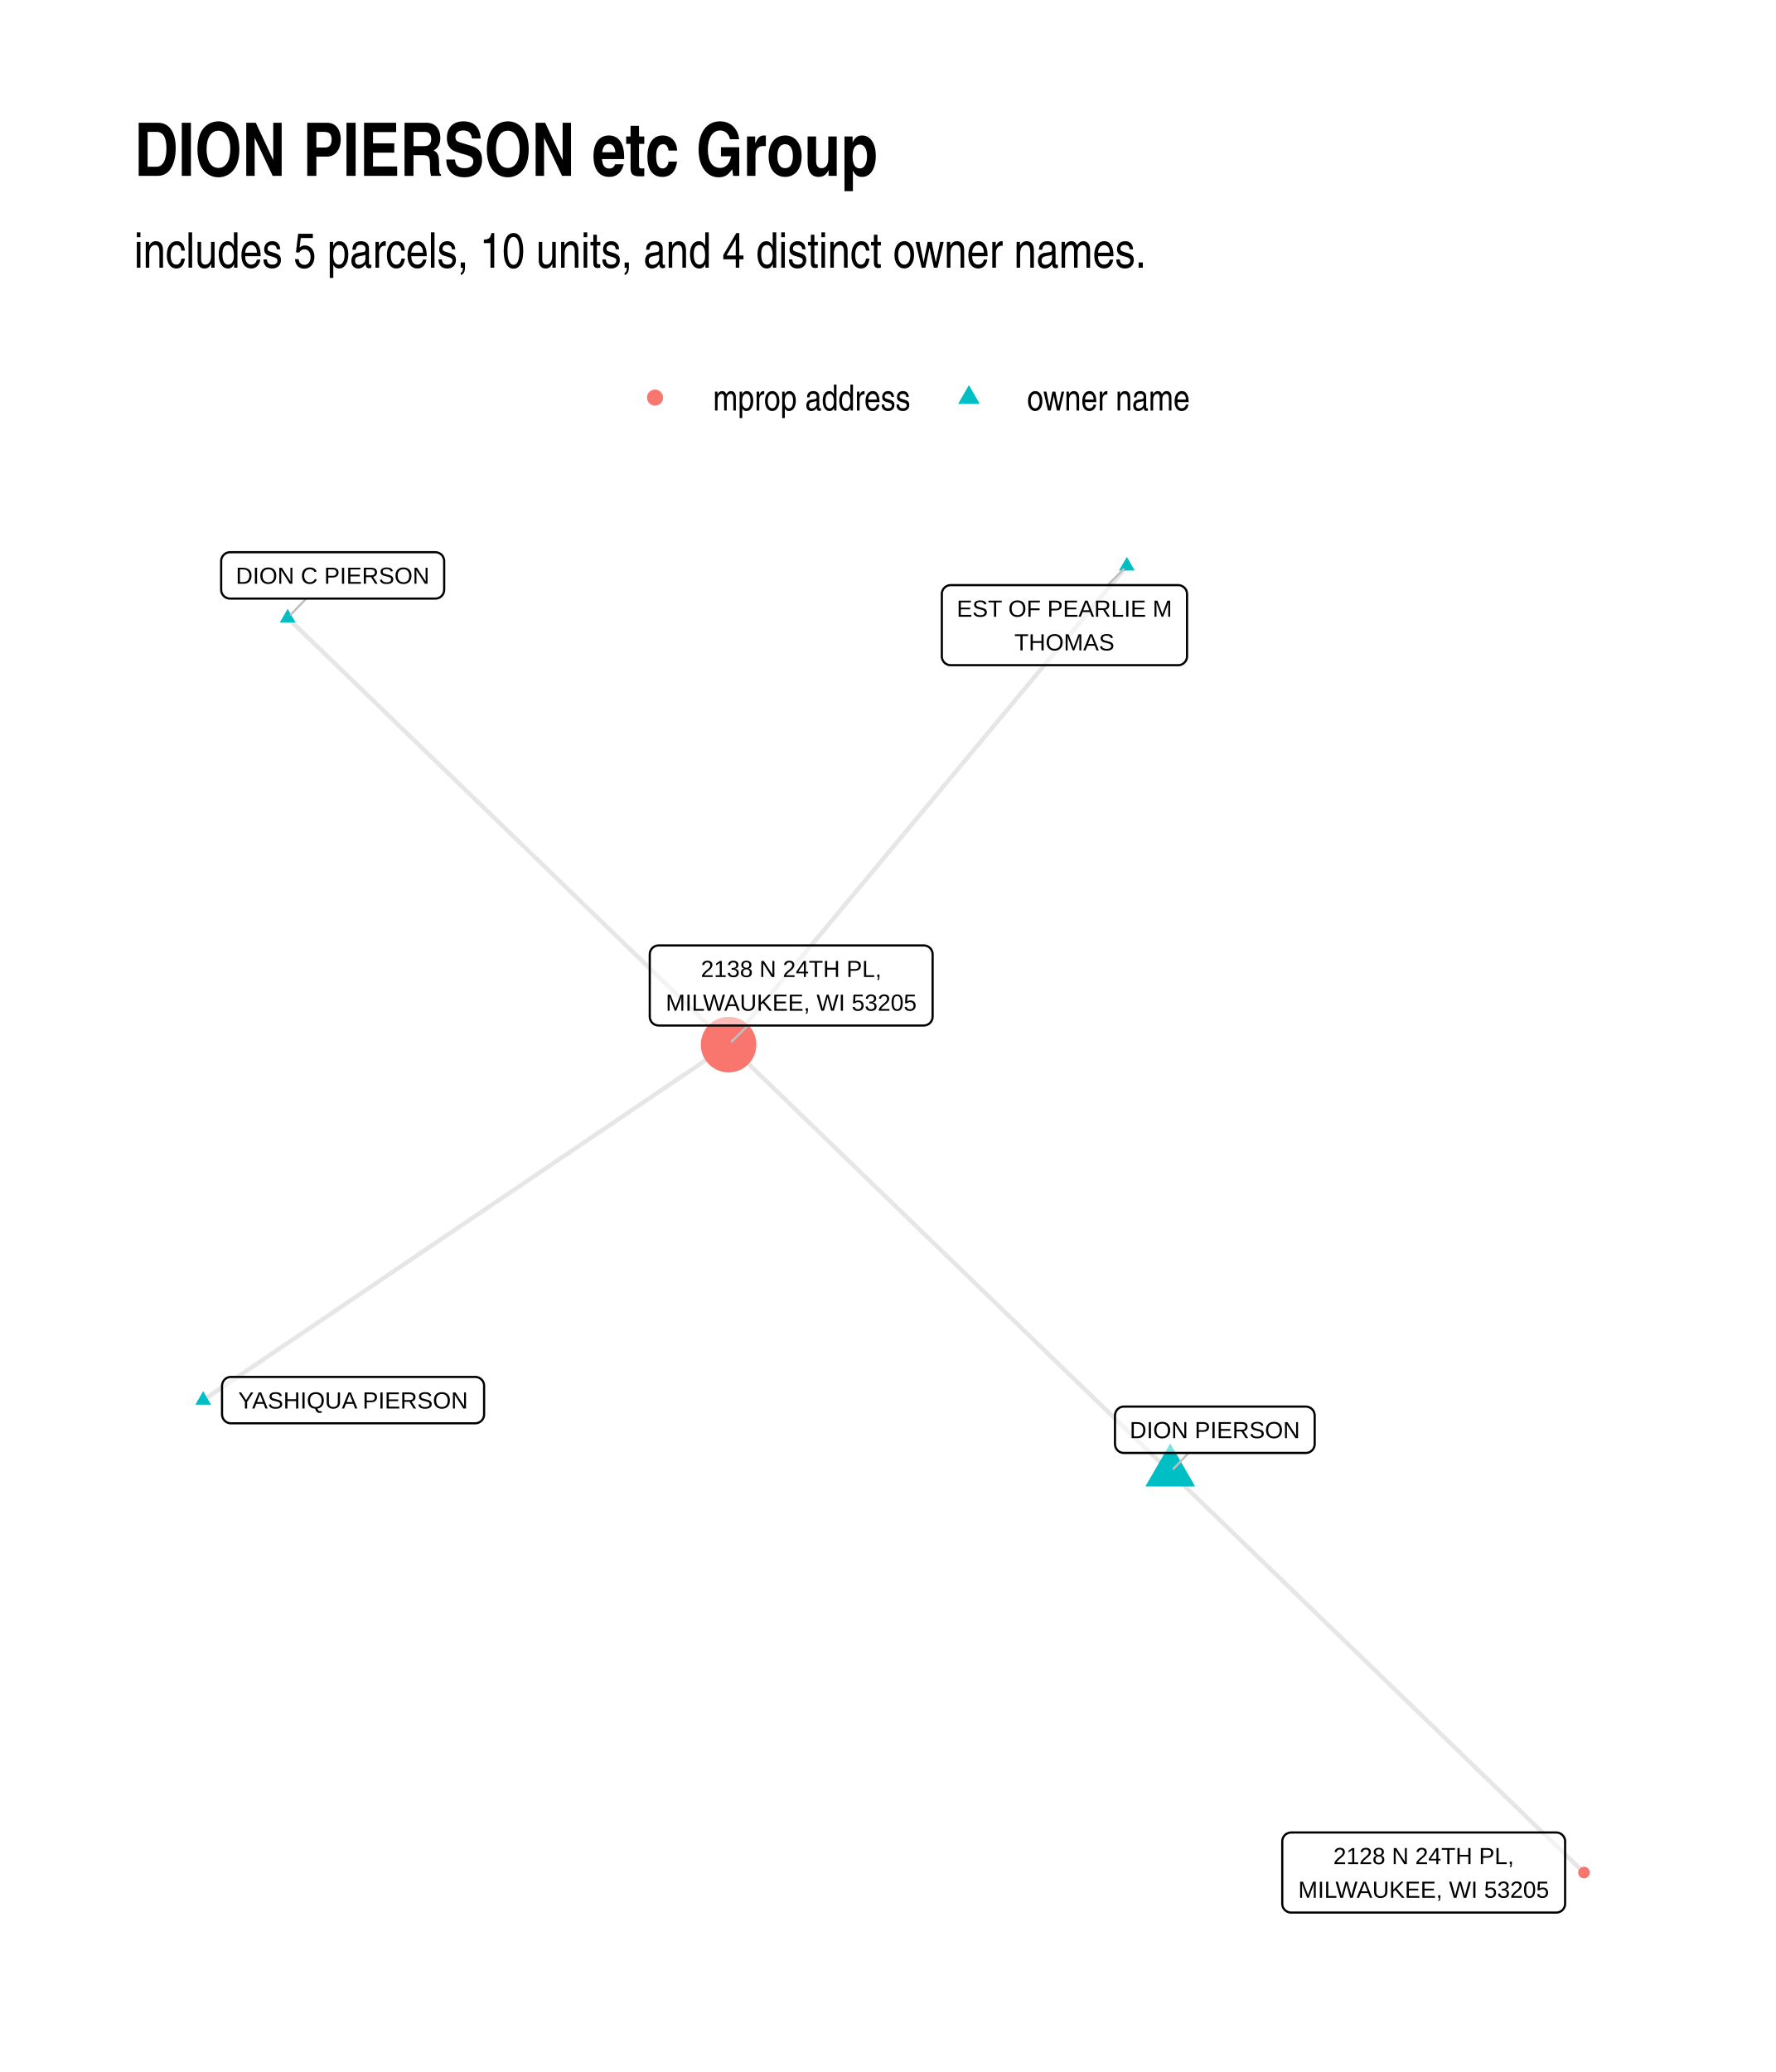
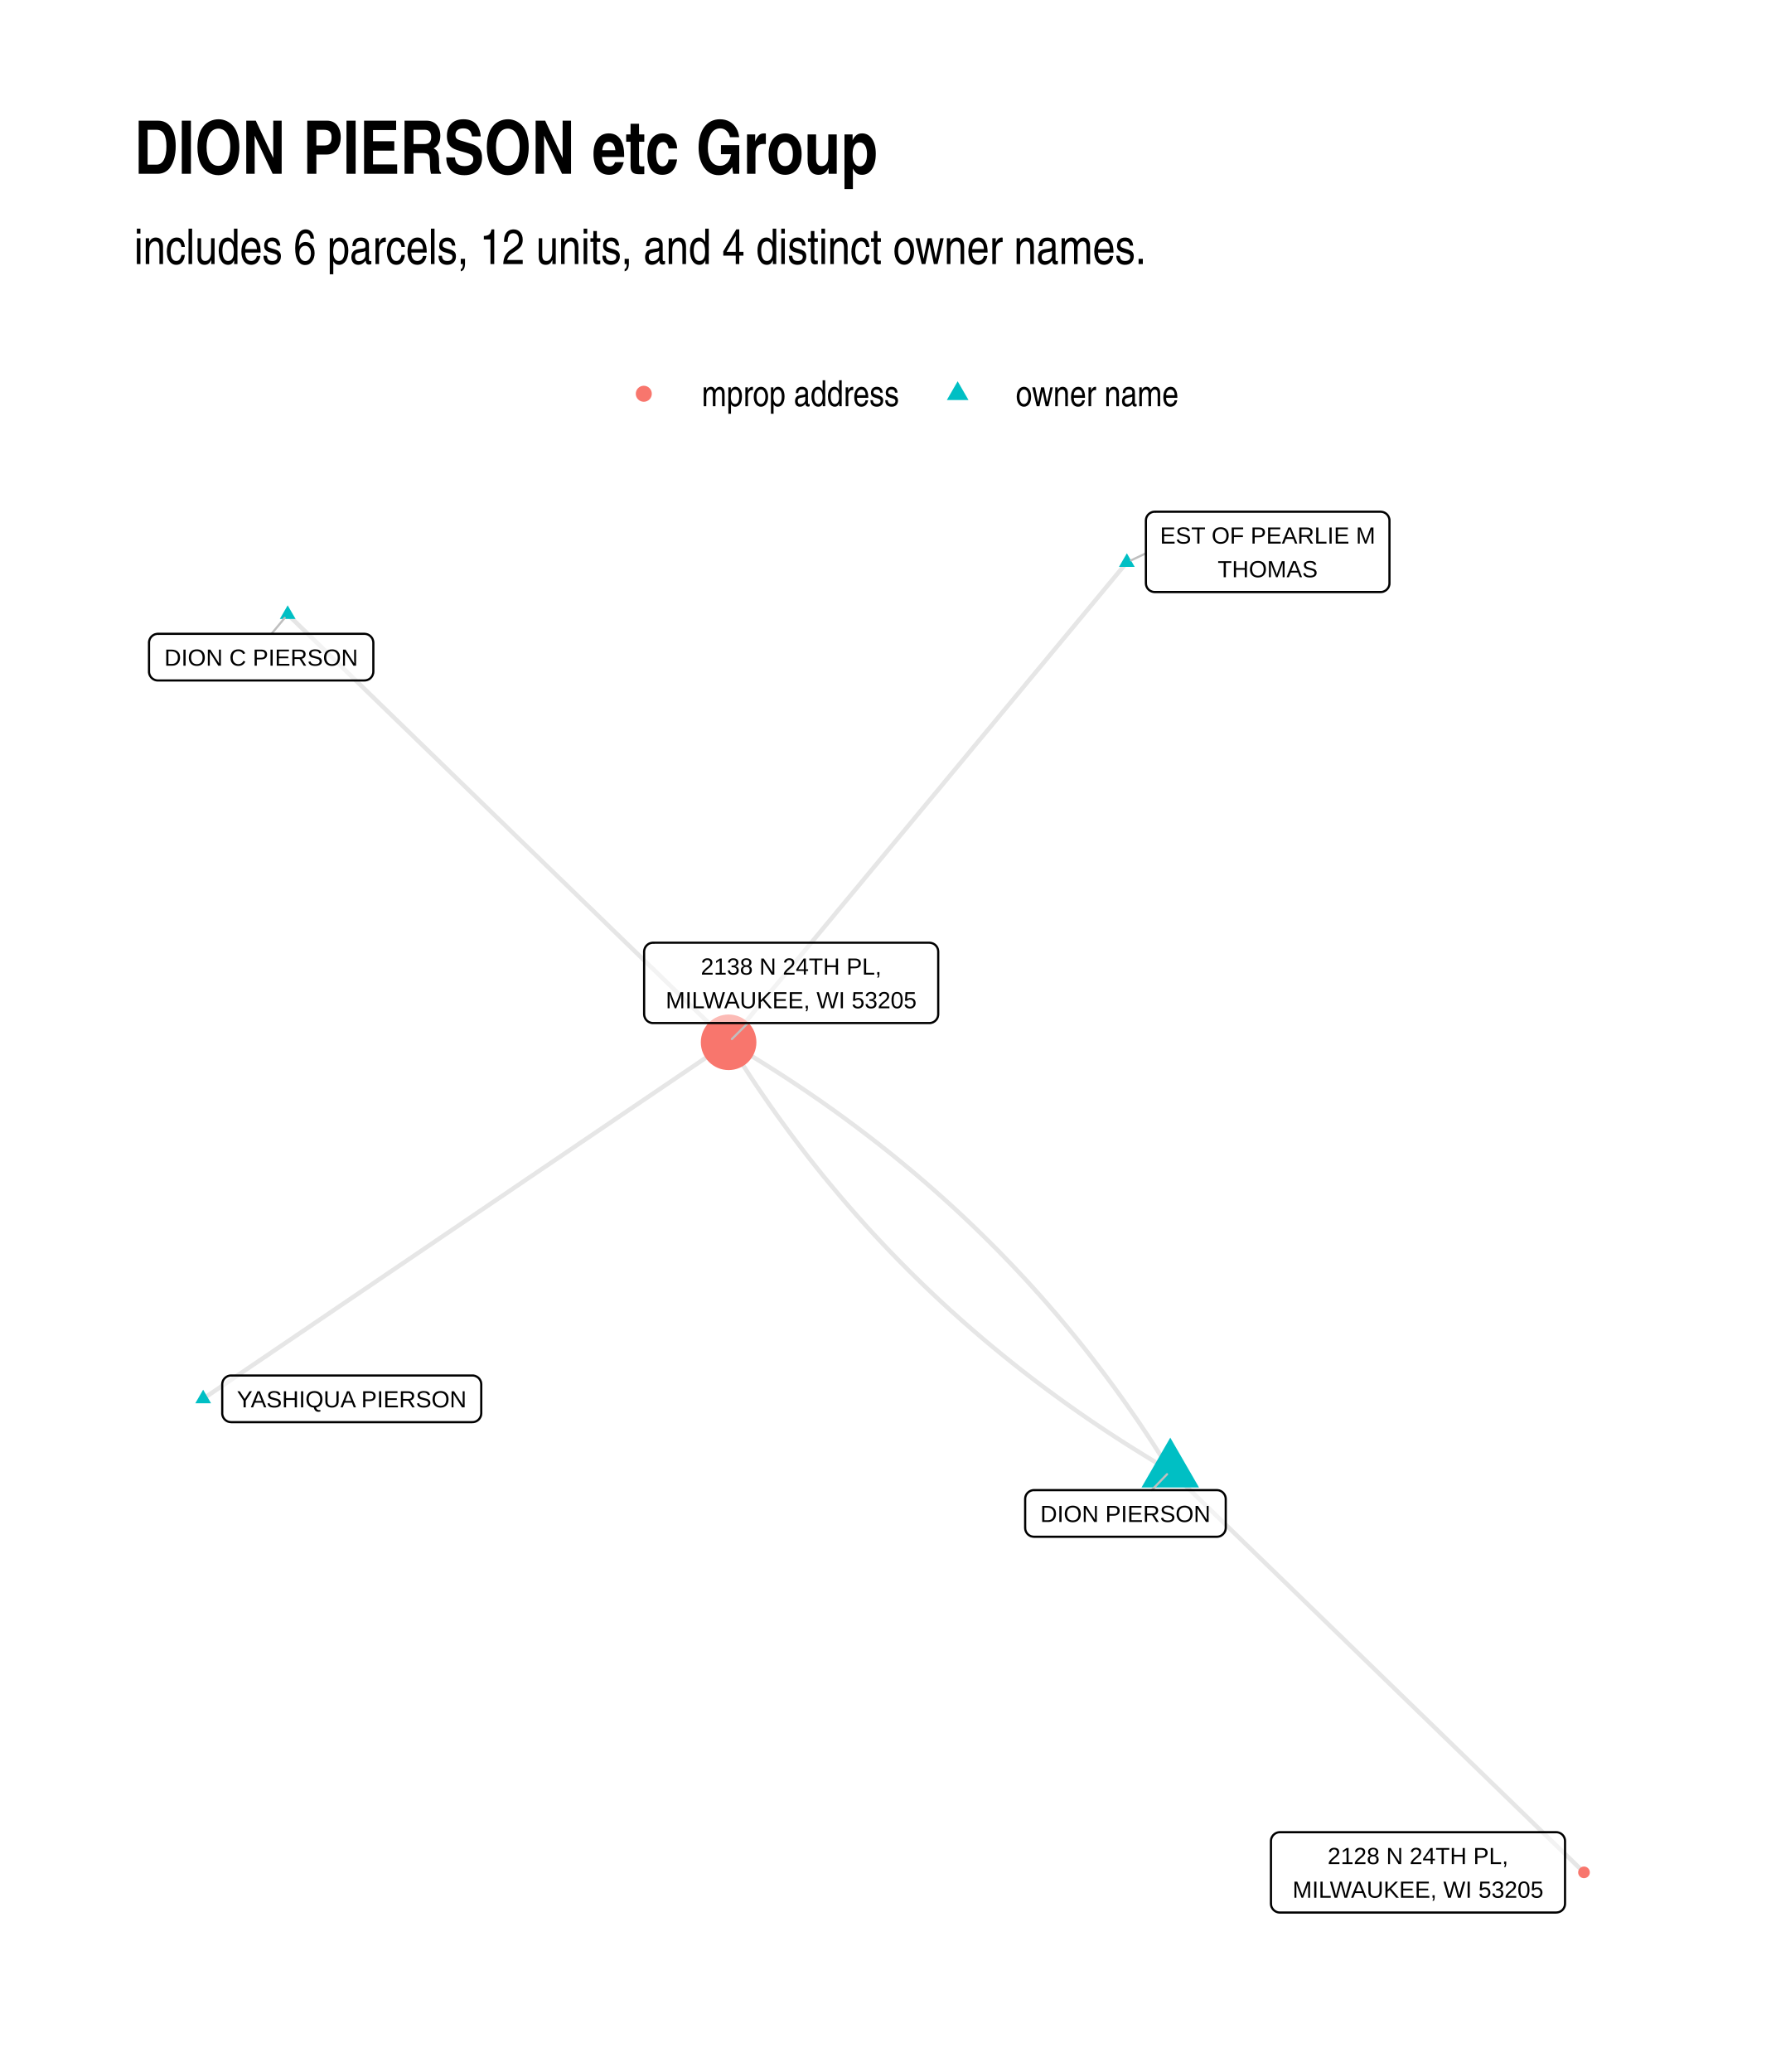
<svg xmlns="http://www.w3.org/2000/svg" width="576" height="672" class="svglite" viewBox="0 0 432 504">
  <defs>
-     <style>.svglite line,.svglite polyline,.svglite polygon,.svglite path,.svglite circle{fill:none;stroke:#000000;stroke-linecap:round;stroke-linejoin:round;stroke-miterlimit:10.00}</style>
+     <style>.svglite line,.svglite polyline,.svglite polygon,.svglite path,.svglite circle{fill:none;stroke:#000000;stroke-linecap:round;stroke-linejoin:round;stroke-miterlimit:10.00}.svglite text{white-space:pre}</style>
  </defs>
  <rect width="100%" height="100%" style="stroke-linecap:round;stroke-linejoin:round;stroke-miterlimit:10.00;stroke:none;fill:#FFFFFF" />
  <defs>
    <clipPath id="cpMC4wMHw0MzIuMDB8MC4wMHw1MDQuMDA=">
      <path d="M0 0h432v504H0z" />
    </clipPath>
  </defs>
  <g clip-path="url(#cpMC4wMHw0MzIuMDB8MC4wMHw1MDQuMDA=)">
    <path d="M0 0h432v504H0z" style="stroke-width:1.07;stroke:none;fill:#FFFFFF" />
  </g>
  <defs>
-     <clipPath id="cpMzIuNjN8NDAyLjExfDEyMS43OHw0NzEuMzc=">
-       <path d="M32.63 121.78h369.48v349.59H32.63z" />
+     <clipPath id="cpMzIuNjN8NDAyLjExfDEyMC44Nnw0NzEuMzc=">
+       <path d="M32.63 120.86h369.48v350.51H32.63z" />
    </clipPath>
  </defs>
-   <g clip-path="url(#cpMzIuNjN8NDAyLjExfDEyMS43OHw0NzEuMzc=)">
-     <path d="m284.68 358.08-1.09-1.05-1.09-1.05-1.08-1.05-1.09-1.05-1.08-1.05-1.09-1.05-1.08-1.05-1.09-1.05-1.08-1.05-1.09-1.05-1.08-1.05-1.09-1.05-1.08-1.05-1.09-1.06-1.08-1.05-1.09-1.05-1.08-1.05-1.09-1.05-1.08-1.05-1.09-1.05-1.08-1.05-1.09-1.05-1.08-1.05-1.09-1.05-1.08-1.05-1.09-1.05-1.08-1.05-1.09-1.05-1.08-1.05-1.09-1.05-1.08-1.05-1.09-1.05-1.09-1.05-1.08-1.05-1.09-1.05-1.08-1.05-1.09-1.05-1.08-1.05-1.09-1.05-1.08-1.05-1.09-1.05-1.08-1.05-1.09-1.05-1.08-1.05-1.09-1.05-1.08-1.05-1.09-1.05-1.08-1.05-1.09-1.05-1.08-1.05-1.09-1.05-1.08-1.05-1.09-1.05-1.08-1.05-1.09-1.05-1.08-1.05-1.09-1.06-1.08-1.05-1.09-1.05-1.08-1.05-1.09-1.05-1.08-1.05-1.09-1.05-1.08-1.05-1.09-1.05-1.09-1.05-1.08-1.05-1.09-1.05-1.08-1.05-1.09-1.05-1.08-1.05-1.09-1.05-1.08-1.05-1.09-1.05-1.08-1.05-1.09-1.05-1.08-1.05-1.09-1.05-1.08-1.05-1.09-1.05-1.08-1.05-1.09-1.05-1.08-1.05-1.09-1.05-1.08-1.05-1.09-1.05-1.08-1.05-1.09-1.05-1.08-1.05-1.09-1.05-1.08-1.05-1.09-1.05-1.08-1.05-1.09-1.05-1.08-1.05-1.09-1.05-1.09-1.05-1.08-1.05-1.09-1.06" style="stroke-width:1.07;stroke:#000000;stroke-opacity:0.10;stroke-linecap:butt" />
-     <path d="m274.12 137.67-.98 1.18-.98 1.18-.98 1.17-.98 1.18-.98 1.18-.98 1.17-.97 1.18-.98 1.17-.98 1.18-.98 1.18-.98 1.17-.98 1.18-.97 1.17-.98 1.18-.98 1.18-.98 1.17-.98 1.18-.98 1.17-.98 1.18-.97 1.18-.98 1.17-.98 1.18-.98 1.17-.98 1.18-.98 1.18-.97 1.17-.98 1.18-.98 1.17-.98 1.18-.98 1.18-.98 1.17-.98 1.18-.97 1.17-.98 1.18-.98 1.18-.98 1.17-.98 1.18-.98 1.18-.98 1.17-.97 1.18-.98 1.17-.98 1.18-.98 1.18-.98 1.17-.98 1.18-.97 1.17-.98 1.18-.98 1.18-.98 1.17-.98 1.18-.98 1.17-.98 1.18-.97 1.18-.98 1.17-.98 1.18-.98 1.17-.98 1.18-.98 1.18-.98 1.17-.97 1.18-.98 1.17-.98 1.18-.98 1.18-.98 1.17-.98 1.18-.97 1.17-.98 1.18-.98 1.18-.98 1.17-.98 1.18-.98 1.18-.98 1.17-.97 1.18-.98 1.17-.98 1.18-.98 1.18-.98 1.17-.98 1.18-.98 1.17-.97 1.18-.98 1.18-.98 1.17-.98 1.18-.98 1.17-.98 1.18-.97 1.18-.98 1.17-.98 1.18-.98 1.17-.98 1.18-.98 1.18-.98 1.17-.97 1.18-.98 1.17-.98 1.18-.98 1.18-.98 1.17-.98 1.18-.98 1.17M69.98 150.29l1.08 1.05 1.09 1.05 1.08 1.05 1.09 1.05 1.08 1.05 1.08 1.04 1.09 1.05 1.08 1.05 1.08 1.05 1.09 1.05 1.08 1.05 1.08 1.05 1.09 1.04 1.08 1.05 1.08 1.05 1.09 1.05 1.08 1.05 1.08 1.05 1.09 1.05 1.08 1.05 1.08 1.04 1.09 1.05 1.08 1.05 1.08 1.05 1.09 1.05 1.08 1.05 1.08 1.05 1.09 1.04 1.08 1.05 1.09 1.05 1.08 1.05 1.08 1.05 1.09 1.05 1.08 1.05 1.08 1.04 1.09 1.05 1.08 1.05 1.08 1.05 1.09 1.05 1.08 1.05 1.08 1.05 1.09 1.04 1.08 1.05 1.08 1.05 1.09 1.05 1.08 1.05 1.08 1.05 1.09 1.05 1.08 1.04 1.08 1.05 1.09 1.05 1.08 1.05 1.09 1.05 1.08 1.05 1.08 1.05 1.09 1.04 1.08 1.05 1.08 1.05 1.09 1.05 1.08 1.05 1.08 1.05 1.09 1.05 1.08 1.05 1.08 1.04 1.09 1.05 1.08 1.05 1.08 1.05 1.09 1.05 1.08 1.05 1.08 1.05 1.09 1.04 1.08 1.05 1.08 1.05 1.09 1.05 1.08 1.05 1.08 1.05 1.09 1.05 1.08 1.04 1.09 1.05 1.08 1.05 1.08 1.05 1.09 1.05 1.08 1.05 1.08 1.05 1.09 1.04 1.08 1.05 1.08 1.05 1.09 1.05 1.08 1.05 1.08 1.05 1.09 1.05 1.08 1.04 1.08 1.05 1.09 1.05 1.08 1.05 1.08 1.05 1.09 1.05 1.08 1.05 1.08 1.04m107.44 103.98 1.01.98 1.02.99 1.01.98 1.02.98 1.02.99 1.01.98 1.02.99 1.02.98 1.01.98 1.02.99 1.02.98 1.01.98 1.02.99 1.02.98 1.01.99 1.02.98 1.02.98 1.01.99 1.02.98 1.02.99 1.01.98 1.02.98 1.02.99 1.01.98 1.02.99 1.02.98 1.01.98 1.02.99 1.02.98 1.01.98 1.02.99 1.02.98 1.01.99 1.02.98 1.02.98 1.01.99 1.02.98 1.02.99 1.01.98 1.02.98 1.02.99 1.01.98 1.02.98 1.01.99 1.02.98 1.02.99 1.01.98 1.02.98 1.02.99 1.01.98 1.02.99 1.02.98 1.01.98 1.02.99 1.02.98 1.01.99 1.02.98 1.02.98 1.01.99 1.02.98 1.02.98 1.01.99 1.02.98 1.02.99 1.01.98 1.02.98 1.02.99 1.01.98 1.02.99 1.02.98 1.01.98 1.02.99 1.02.98 1.01.99 1.02.98 1.02.98 1.01.99 1.02.98 1.02.98 1.01.99 1.02.98 1.02.99 1.01.98 1.02.98 1.02.99 1.01.98 1.02.99 1.01.98 1.02.98 1.02.99 1.01.98 1.02.98 1.02.99 1.01.98 1.02.99 1.02.98 1.01.98 1.02.99 1.02.98" style="stroke-width:1.07;stroke:#000000;stroke-opacity:0.10;stroke-linecap:butt" />
-     <path d="m49.42 340.58 1.29-.87 1.29-.88 1.3-.87 1.29-.87 1.29-.88 1.29-.87 1.29-.87 1.29-.88 1.29-.87 1.29-.87 1.29-.88 1.3-.87 1.29-.88 1.29-.87 1.29-.87 1.29-.88 1.29-.87 1.29-.87 1.29-.88 1.3-.87 1.29-.87 1.29-.88 1.29-.87 1.29-.87 1.29-.88 1.29-.87 1.29-.87 1.29-.88 1.3-.87 1.29-.87 1.29-.88 1.29-.87 1.29-.87 1.29-.88 1.29-.87 1.29-.88 1.29-.87 1.3-.87 1.29-.88 1.29-.87 1.29-.87 1.29-.88 1.29-.87 1.29-.87 1.29-.88 1.29-.87 1.3-.87 1.29-.88 1.29-.87 1.29-.87 1.29-.88 1.29-.87 1.29-.87 1.29-.88 1.29-.87 1.3-.88 1.29-.87 1.29-.87 1.29-.88 1.29-.87 1.29-.87 1.29-.88 1.29-.87 1.29-.87 1.3-.88 1.29-.87 1.29-.87 1.29-.88 1.29-.87 1.29-.87 1.29-.88 1.29-.87 1.3-.87 1.29-.88 1.29-.87 1.29-.87 1.29-.88 1.29-.87 1.29-.88 1.29-.87 1.29-.87 1.3-.88 1.29-.87 1.29-.87 1.29-.88 1.29-.87 1.29-.87 1.29-.88 1.29-.87 1.29-.87 1.3-.88 1.29-.87 1.29-.87 1.29-.88 1.29-.87 1.29-.87 1.29-.88 1.29-.87 1.29-.88" style="stroke-width:1.07;stroke:#000000;stroke-opacity:0.10;stroke-linecap:butt" />
-     <path d="m284.68 351.08 6.06 10.5h-12.13zm-10.56-215.62 1.91 3.32h-3.83zM69.98 148.08l1.92 3.32h-3.83zM49.42 338.37l1.92 3.32h-3.83z" style="stroke-width:0.71;stroke:none;fill:#00BFC4" />
-     <circle cx="177.24" cy="254.1" r="6.76" style="stroke-width:0.71;stroke:none;fill:#F8766D" />
-     <circle cx="385.32" cy="455.48" r="1.42" style="stroke-width:0.71;stroke:none;fill:#F8766D" />
-     <path d="m289.15 353.42-3.69 3.85m-16.02-214.94 3.88-3.86M74.5 145.6l-3.74 3.88m111.17 99.97-3.89 3.86" style="stroke-width:0.53;stroke:#BFBFBF" />
-     <path d="M273.39 353.42h44.26-.09l.35-.01.34-.07.32-.12.3-.18.27-.22.23-.26.19-.29.13-.32.09-.34.03-.35h0v-6.96h0l-.03-.34-.09-.34-.13-.32-.19-.3-.23-.26-.27-.22-.3-.17-.32-.12-.34-.07-.26-.02h-44.26l.27.02-.35-.02-.35.05-.33.09-.32.15-.28.2-.25.24-.21.28-.16.31-.11.33-.06.34-.01.17v6.96l.01-.17v.35l.06.34.11.33.16.31.21.28.25.24.28.2.32.14.33.1.35.04z" style="stroke-width:0.53;fill:#FFFFFF;fill-opacity:0.50" />
-     <text x="295.52" y="349.82" lengthAdjust="spacingAndGlyphs" style="font-size:5.69px;font-family:Arial" text-anchor="middle" textLength="41.37">DION PIERSON</text>
-     <path d="M231.27 161.8h55.33-.09l.35-.01.34-.07.32-.12.3-.18.27-.22.23-.26.19-.29.14-.32.08-.34.03-.35h0v-15.15h0l-.03-.35-.08-.34-.14-.32-.19-.29-.23-.26-.27-.22-.3-.17-.32-.13-.34-.07-.26-.01h-55.33l.26.01-.35-.01-.35.04-.33.1-.31.15-.29.19-.25.25-.21.27-.16.31-.11.33-.06.34v15.33-.17.35l.06.34.11.33.16.31.21.28.25.24.29.19.31.15.33.1.35.04z" style="stroke-width:0.53;fill:#FFFFFF;fill-opacity:0.50" />
-     <text x="258.93" y="150.01" lengthAdjust="spacingAndGlyphs" style="font-size:5.69px;font-family:Arial" text-anchor="middle" textLength="52.45">EST OF PEARLIE M</text>
-     <text x="258.93" y="158.2" lengthAdjust="spacingAndGlyphs" style="font-size:5.69px;font-family:Arial" text-anchor="middle" textLength="24.33">THOMAS</text>
-     <path d="M55.96 145.6h49.93-.09l.35-.01.34-.07.33-.12.3-.18.27-.22.23-.26.18-.29.14-.32.08-.34.03-.35h0v-6.96h0l-.03-.34-.08-.34-.14-.32-.18-.3-.23-.26-.27-.22-.3-.17-.33-.12-.34-.07-.26-.02H55.96l.26.02-.35-.02-.34.05-.34.09-.31.15-.29.2-.25.24-.21.28-.16.31-.11.32-.05.35-.01.17v6.96l.01-.17v.35l.05.34.11.33.16.31.21.28.25.24.29.19.31.15.34.1.34.04z" style="stroke-width:0.53;fill:#FFFFFF;fill-opacity:0.50" />
-     <text x="80.92" y="142" lengthAdjust="spacingAndGlyphs" style="font-size:5.69px;font-family:Arial" text-anchor="middle" textLength="47.05">DION C PIERSON</text>
-     <path d="M56.17 346.21h59.43-.08l.34-.02.34-.07.33-.12.3-.17.27-.22.23-.26.19-.3.13-.32.09-.33.02-.35h0v-6.96h0l-.02-.35-.09-.34-.13-.32-.19-.29-.23-.26-.27-.22-.3-.17-.33-.13-.34-.07-.26-.01H56.17l.27.01-.35-.01-.35.04-.33.1-.32.15-.28.19-.25.24-.21.28-.16.31-.11.33-.06.34-.01.18v6.96l.01-.17v.34l.06.35.11.33.16.3.21.28.25.24.28.2.32.15.33.1.35.04z" style="stroke-width:0.53;fill:#FFFFFF;fill-opacity:0.50" />
-     <text x="85.89" y="342.61" lengthAdjust="spacingAndGlyphs" style="font-size:5.69px;font-family:Arial" text-anchor="middle" textLength="56.55">YASHIQUA PIERSON</text>
-     <path d="M160.22 249.45h64.49l-.09-.01.35-.01.34-.07.33-.12.3-.18.27-.22.23-.26.18-.29.14-.32.08-.34.03-.34h0v-15.16h0l-.03-.35-.08-.33-.14-.32-.18-.3-.23-.26-.27-.22-.3-.17-.33-.13-.34-.07-.26-.01h-64.49l.26.01-.35-.01-.34.04-.34.1-.31.15-.29.2-.25.24-.2.27-.17.31-.11.33-.05.35-.01.17v15.16l.01-.18v.35l.05.34.11.33.17.31.2.28.25.24.29.2.31.15.34.09.34.04z" style="stroke-width:0.53;fill:#FFFFFF;fill-opacity:0.50" />
-     <text x="192.47" y="237.65" lengthAdjust="spacingAndGlyphs" style="font-size:5.69px;font-family:Arial" text-anchor="middle" textLength="43.91">2138 N 24TH PL,</text>
-     <text x="192.47" y="245.85" lengthAdjust="spacingAndGlyphs" style="font-size:5.69px;font-family:Arial" text-anchor="middle" textLength="61.61">MILWAUKEE, WI 53205</text>
-     <path d="M314.08 465.22h64.49-.09l.35-.01.34-.07.32-.13.31-.17.27-.22.23-.26.18-.29.14-.32.08-.34.03-.35h0V447.9h0l-.03-.34-.08-.34-.14-.32-.18-.29-.23-.26-.27-.22-.31-.18-.32-.12-.34-.07-.26-.02h-64.49l.26.02-.35-.01-.34.04-.34.1-.31.14-.29.2-.25.24-.21.28-.16.31-.11.33-.05.34-.01.17v15.16l.01-.17v.35l.05.34.11.33.16.31.21.27.25.24.29.2.31.15.34.1.34.04z" style="stroke-width:0.53;fill:#FFFFFF;fill-opacity:0.50" />
-     <text x="346.32" y="453.43" lengthAdjust="spacingAndGlyphs" style="font-size:5.69px;font-family:Arial" text-anchor="middle" textLength="43.91">2128 N 24TH PL,</text>
-     <text x="346.32" y="461.62" lengthAdjust="spacingAndGlyphs" style="font-size:5.69px;font-family:Arial" text-anchor="middle" textLength="61.61">MILWAUKEE, WI 53205</text>
+   <g clip-path="url(#cpMzIuNjN8NDAyLjExfDEyMC44Nnw0NzEuMzc=)">
+     <path d="m284.68 357.78-.81-1.31-.81-1.29-.82-1.3-.83-1.29-.83-1.28-.83-1.28-.84-1.28-.85-1.26-.85-1.27-.86-1.26-.87-1.25-.87-1.25-.87-1.24-.88-1.24-.89-1.23-.89-1.23-.9-1.22-.9-1.22-.91-1.21-.92-1.21-.92-1.2-.92-1.2-.93-1.19-.94-1.19-.95-1.18-.94-1.17-.96-1.17-.96-1.17-.97-1.16-.97-1.16-.97-1.15-.99-1.14-.99-1.14-.99-1.14-1-1.13-1.01-1.12-1.01-1.12-1.01-1.12-1.03-1.11-1.03-1.1-1.03-1.1-1.04-1.1-1.05-1.08-1.05-1.09-1.05-1.08-1.07-1.07-1.06-1.07-1.08-1.06-1.08-1.06-1.08-1.05-1.09-1.05-1.1-1.04-1.1-1.04-1.11-1.03-1.11-1.03-1.12-1.02-1.13-1.02-1.13-1.01-1.13-1.01-1.15-1-1.14-1-1.16-.99-1.16-.99-1.16-.98-1.17-.97-1.18-.97-1.18-.97-1.19-.96-1.19-.95-1.2-.95-1.2-.95-1.21-.94-1.22-.93-1.22-.93-1.23-.93-1.23-.92-1.24-.91-1.24-.91-1.25-.91-1.26-.9-1.26-.89-1.26-.89-1.28-.88-1.27-.88-1.29-.87-1.29-.87-1.29-.86-1.3-.86-1.31-.85-1.31-.85-1.32-.84-1.32-.84-1.33-.83-1.34-.83-1.34-.82-1.34-.82-1.35-.81-1.36-.81-1.37-.8" style="stroke-width:1.07;stroke:#000000;stroke-opacity:0.10;stroke-linecap:butt" />
+     <path d="m274.12 136.79-.98 1.18-.98 1.18-.98 1.18-.98 1.18-.98 1.18-.98 1.18-.97 1.18-.98 1.18-.98 1.18-.98 1.18-.98 1.18-.98 1.17-.97 1.18-.98 1.18-.98 1.18-.98 1.18-.98 1.18-.98 1.18-.98 1.18-.97 1.18-.98 1.18-.98 1.18-.98 1.18-.98 1.17-.98 1.18-.97 1.18-.98 1.18-.98 1.18-.98 1.18-.98 1.18-.98 1.18-.98 1.18-.97 1.18-.98 1.18-.98 1.18-.98 1.17-.98 1.18-.98 1.18-.98 1.18-.97 1.18-.98 1.18-.98 1.18-.98 1.18-.98 1.18-.98 1.18-.97 1.18-.98 1.18-.98 1.17-.98 1.18-.98 1.18-.98 1.18-.98 1.18-.97 1.18-.98 1.18-.98 1.18-.98 1.18-.98 1.18-.98 1.18-.98 1.18-.97 1.17-.98 1.18-.98 1.18-.98 1.18-.98 1.18-.98 1.18-.97 1.18-.98 1.18-.98 1.18-.98 1.18-.98 1.18-.98 1.18-.98 1.17-.97 1.18-.98 1.18-.98 1.18-.98 1.18-.98 1.18-.98 1.18-.98 1.18-.97 1.18-.98 1.18-.98 1.18-.98 1.18-.98 1.17-.98 1.18-.97 1.18-.98 1.18-.98 1.18-.98 1.18-.98 1.18-.98 1.18-.98 1.18-.97 1.18-.98 1.18-.98 1.18-.98 1.17-.98 1.18-.98 1.18-.98 1.18M69.98 149.45l1.08 1.05 1.09 1.05 1.08 1.05 1.09 1.05 1.08 1.05 1.08 1.05 1.09 1.06 1.08 1.05 1.08 1.05 1.09 1.05 1.08 1.05 1.08 1.05 1.09 1.05 1.08 1.06 1.08 1.05 1.09 1.05 1.08 1.05 1.08 1.05 1.09 1.05 1.08 1.05 1.08 1.06 1.09 1.05 1.08 1.05 1.08 1.05 1.09 1.05 1.08 1.05 1.08 1.05 1.09 1.05 1.08 1.06 1.09 1.05 1.08 1.05 1.08 1.05 1.09 1.05 1.08 1.05 1.08 1.05 1.09 1.06 1.08 1.05 1.08 1.05 1.09 1.05 1.08 1.05 1.08 1.05 1.09 1.05 1.08 1.06 1.08 1.05 1.09 1.05 1.08 1.05 1.08 1.05 1.09 1.05 1.08 1.05 1.08 1.06 1.09 1.05 1.08 1.05 1.09 1.05 1.08 1.05 1.08 1.05 1.09 1.05 1.08 1.05 1.08 1.06 1.09 1.05 1.08 1.05 1.08 1.05 1.09 1.05 1.08 1.05 1.08 1.05 1.09 1.06 1.08 1.05 1.08 1.05 1.09 1.05 1.08 1.05 1.08 1.05 1.09 1.05 1.08 1.06 1.08 1.05 1.09 1.05 1.08 1.05 1.08 1.05 1.09 1.05 1.08 1.05 1.09 1.05 1.08 1.06 1.08 1.05 1.09 1.05 1.08 1.05 1.08 1.05 1.09 1.05 1.08 1.05 1.08 1.06 1.09 1.05 1.08 1.05 1.08 1.05 1.09 1.05 1.08 1.05 1.08 1.05 1.09 1.06 1.08 1.05 1.08 1.05 1.09 1.05 1.08 1.05 1.08 1.05m107.44 104.25 1.01.99 1.02.98 1.01.99 1.02.99 1.02.98 1.01.99 1.02.98 1.02.99 1.01.99 1.02.98 1.02.99 1.01.99 1.02.98 1.02.99 1.01.99 1.02.98 1.02.99 1.01.99 1.02.98 1.02.99 1.01.99 1.02.98 1.02.99 1.01.98 1.02.99 1.02.99 1.01.98 1.02.99 1.02.99 1.01.98 1.02.99 1.02.99 1.01.98 1.02.99 1.02.99 1.01.98 1.02.99 1.02.99 1.01.98 1.02.99 1.02.98 1.01.99 1.02.99 1.01.98 1.02.99 1.02.99 1.01.98 1.02.99 1.02.99 1.01.98 1.02.99 1.02.99 1.01.98 1.02.99 1.02.99 1.01.98 1.02.99 1.02.98 1.01.99 1.02.99 1.02.98 1.01.99 1.02.99 1.02.98 1.01.99 1.02.99 1.02.98 1.01.99 1.02.99 1.02.98 1.01.99 1.02.99 1.02.98 1.01.99 1.02.98 1.02.99 1.01.99 1.02.98 1.02.99 1.01.99 1.02.98 1.02.99 1.01.99 1.02.98 1.02.99 1.01.99 1.02.98 1.01.99 1.02.99 1.02.98 1.01.99 1.02.98 1.02.99 1.01.99 1.02.98 1.02.99 1.01.99 1.02.98 1.02.99" style="stroke-width:1.07;stroke:#000000;stroke-opacity:0.10;stroke-linecap:butt" />
+     <path d="m284.68 357.78-1.37-.8-1.36-.81-1.35-.81-1.34-.82-1.34-.82-1.34-.83-1.33-.83-1.32-.83-1.32-.85-1.31-.84-1.31-.86-1.3-.85-1.29-.87-1.29-.87-1.29-.87-1.27-.88-1.28-.88-1.26-.89-1.26-.89-1.26-.9-1.25-.91-1.24-.91-1.24-.91-1.24-.92-1.22-.92-1.22-.93-1.22-.94-1.21-.94-1.2-.94-1.2-.95-1.19-.96-1.19-.96-1.18-.97-1.18-.97-1.17-.97-1.16-.98-1.16-.99-1.16-.99-1.14-1-1.15-1-1.13-1.01-1.13-1.01-1.13-1.01-1.12-1.03-1.11-1.02-1.11-1.04-1.1-1.03-1.1-1.05-1.09-1.04-1.08-1.06-1.08-1.06-1.08-1.06-1.06-1.07-1.07-1.07-1.05-1.08-1.05-1.08-1.05-1.09-1.04-1.1-1.03-1.1-1.03-1.1-1.03-1.11-1.01-1.11-1.01-1.12-1.01-1.13-1-1.13-.99-1.13-.99-1.14-.99-1.15-.97-1.15-.97-1.16-.97-1.16-.96-1.16-.96-1.17-.94-1.18-.95-1.18-.94-1.19-.93-1.19-.92-1.2-.92-1.2-.92-1.21-.91-1.21-.9-1.22-.9-1.22-.89-1.23-.89-1.23-.88-1.24-.88-1.24-.86-1.25-.87-1.25-.86-1.26-.85-1.26-.85-1.27-.84-1.28-.83-1.28-.83-1.28-.83-1.29-.82-1.29-.81-1.3-.81-1.31M49.42 340.24l1.29-.88 1.29-.88 1.3-.87 1.29-.88 1.29-.87 1.29-.88 1.29-.88 1.29-.87 1.29-.88 1.29-.87 1.29-.88 1.3-.87 1.29-.88 1.29-.88 1.29-.87 1.29-.88 1.29-.87 1.29-.88 1.29-.87 1.3-.88 1.29-.88 1.29-.87 1.29-.88 1.29-.87 1.29-.88 1.29-.88 1.29-.87 1.29-.88 1.3-.87 1.29-.88 1.29-.87 1.29-.88 1.29-.88 1.29-.87 1.29-.88 1.29-.87 1.29-.88 1.3-.87 1.29-.88 1.29-.88 1.29-.87 1.29-.88 1.29-.87 1.29-.88 1.29-.88 1.29-.87 1.3-.88 1.29-.87 1.29-.88 1.29-.87 1.29-.88 1.29-.88 1.29-.87 1.29-.88 1.29-.87 1.3-.88 1.29-.87 1.29-.88 1.29-.88 1.29-.87 1.29-.88 1.29-.87 1.29-.88 1.29-.88 1.3-.87 1.29-.88 1.29-.87 1.29-.88 1.29-.87 1.29-.88 1.29-.88 1.29-.87 1.3-.88 1.29-.87 1.29-.88 1.29-.87 1.29-.88 1.29-.88 1.29-.87 1.29-.88 1.29-.87 1.3-.88 1.29-.88 1.29-.87 1.29-.88 1.29-.87 1.29-.88 1.29-.87 1.29-.88 1.29-.88 1.3-.87 1.29-.88 1.29-.87 1.29-.88 1.29-.87 1.29-.88 1.29-.88 1.29-.87 1.29-.88" style="stroke-width:1.07;stroke:#000000;stroke-opacity:0.10;stroke-linecap:butt" />
+     <path d="m284.68 349.7 6.99 12.12h-13.99zm-10.56-215.12 1.91 3.32h-3.83zM69.98 147.24l1.92 3.31h-3.83zM49.42 338.03l1.92 3.31h-3.83z" style="stroke-width:0.71;stroke:none;fill:#00BFC4" />
+     <circle cx="177.24" cy="253.53" r="6.76" style="stroke-width:0.71;stroke:none;fill:#F8766D" />
+     <circle cx="385.32" cy="455.44" r="1.42" style="stroke-width:0.71;stroke:none;fill:#F8766D" />
+     <path d="m280.18 362.46 3.72-3.87m-5.15-224-3.6 1.71M66.04 154.17l3.22-3.86m112.68 98.54-3.9 3.89" style="stroke-width:0.53;stroke:#BFBFBF" />
+     <path d="M251.54 373.81h44.47l-.09-.01.35-.01.34-.07.32-.12.3-.18.27-.22.23-.26.19-.29.14-.32.08-.34.03-.34h0v-7.03h0l-.03-.35-.08-.33-.14-.32-.19-.3-.23-.26-.27-.22-.3-.17-.32-.13-.34-.06-.26-.02h-44.47l.26.02-.35-.02-.34.04-.34.1-.31.15-.29.2-.25.24-.21.27-.16.31-.11.33-.05.35-.01.17v7.03l.01-.18v.35l.05.34.11.33.16.31.21.28.25.24.29.2.31.15.34.09.34.04z" style="stroke-width:0.53;fill:#FFFFFF;fill-opacity:0.50" />
+     <text x="273.77" y="370.21" lengthAdjust="spacingAndGlyphs" style="font-size:5.69px;font-family:&quot;Liberation Sans&quot;" text-anchor="middle" textLength="41.59">DION PIERSON</text>
+     <path d="M280.91 144.01h54.93-.08l.34-.01.35-.07.32-.13.3-.17.27-.22.23-.26.19-.29.13-.32.09-.34.02-.35h0v-15.22h0l-.02-.35-.09-.33-.13-.32-.19-.3-.23-.26-.27-.22-.3-.17-.32-.12-.35-.07-.26-.02h-54.93l.26.02-.35-.02-.34.04-.34.1-.31.15-.29.2-.25.24-.21.28-.16.3-.11.33-.05.35-.01.17v15.22l.01-.17v.35l.05.34.11.33.16.31.21.28.25.24.29.19.31.15.34.1.34.04z" style="stroke-width:0.53;fill:#FFFFFF;fill-opacity:0.50" />
+     <text x="308.38" y="132.22" lengthAdjust="spacingAndGlyphs" style="font-size:5.69px;font-family:&quot;Liberation Sans&quot;" text-anchor="middle" textLength="52.06">EST OF PEARLIE M</text>
+     <text x="308.38" y="140.41" lengthAdjust="spacingAndGlyphs" style="font-size:5.69px;font-family:&quot;Liberation Sans&quot;" text-anchor="middle" textLength="24.64">THOMAS</text>
+     <path d="M38.41 165.52h50.25-.09l.35-.02.34-.07.32-.12.3-.17.27-.22.23-.26.19-.3.13-.32.09-.33.03-.35h0v-7.03h0l-.03-.34-.09-.34-.13-.32-.19-.29-.23-.26-.27-.22-.3-.18-.32-.12-.34-.07-.26-.02H38.41l.26.02-.35-.02-.35.05-.33.09-.31.15-.29.2-.25.24-.21.28-.16.31-.11.33-.06.34v7.2-.17.34l.06.35.11.33.16.3.21.28.25.24.29.2.31.15.33.1.35.04z" style="stroke-width:0.53;fill:#FFFFFF;fill-opacity:0.50" />
+     <text x="63.53" y="161.92" lengthAdjust="spacingAndGlyphs" style="font-size:5.69px;font-family:&quot;Liberation Sans&quot;" text-anchor="middle" textLength="47.37">DION C PIERSON</text>
+     <path d="M56.22 345.93h58.69l-.09-.01.35-.01.34-.07.33-.12.3-.18.27-.22.23-.26.18-.29.14-.32.08-.34.03-.34h0v-7.03h0l-.03-.35-.08-.34-.14-.31-.18-.3-.23-.26-.27-.22-.3-.17-.33-.13-.34-.07-.26-.01H56.22l.26.01-.35-.01-.35.04-.33.1-.31.15-.29.2-.25.24-.21.27-.16.31-.11.33-.06.35v7.2-.18.35l.06.34.11.33.16.31.21.28.25.24.29.2.31.15.33.09.35.04z" style="stroke-width:0.53;fill:#FFFFFF;fill-opacity:0.50" />
+     <text x="85.56" y="342.33" lengthAdjust="spacingAndGlyphs" style="font-size:5.69px;font-family:&quot;Liberation Sans&quot;" text-anchor="middle" textLength="55.81">YASHIQUA PIERSON</text>
+     <path d="M158.85 248.85h67.22-.08l.34-.01.34-.07.33-.12.3-.18.27-.22.23-.26.19-.29.13-.32.08-.34.03-.35h0v-15.22h0l-.03-.34-.08-.34-.13-.32-.19-.3-.23-.26-.27-.22-.3-.17-.33-.12-.34-.07-.26-.02h-67.22l.26.02-.34-.02-.35.05-.33.09-.32.15-.28.2-.25.24-.21.28-.16.31-.11.33-.06.34-.01.17v15.22l.01-.17v.35l.06.34.11.33.16.31.21.28.25.24.28.19.32.15.33.1.35.04z" style="stroke-width:0.53;fill:#FFFFFF;fill-opacity:0.50" />
+     <text x="192.46" y="237.06" lengthAdjust="spacingAndGlyphs" style="font-size:5.69px;font-family:&quot;Liberation Sans&quot;" text-anchor="middle" textLength="47.56">2138 N 24TH PL,</text>
+     <text x="192.46" y="245.25" lengthAdjust="spacingAndGlyphs" style="font-size:5.69px;font-family:&quot;Liberation Sans&quot;" text-anchor="middle" textLength="64.34">MILWAUKEE, WI 53205</text>
+     <path d="M311.33 465.21h67.22-.09l.35-.02.34-.07.33-.12.3-.17.27-.22.23-.26.18-.3.14-.32.08-.33.03-.35h0v-15.22h0l-.03-.35-.08-.34-.14-.32-.18-.29-.23-.26-.27-.22-.3-.17-.33-.13-.34-.07-.26-.01h-67.22l.26.01-.35-.01-.34.04-.33.1-.32.15-.28.2-.26.24-.2.27-.17.31-.11.33-.05.34-.01.18v15.22l.01-.17v.34l.05.35.11.33.17.3.2.28.26.24.28.2.32.15.33.1.34.04z" style="stroke-width:0.53;fill:#FFFFFF;fill-opacity:0.50" />
+     <text x="344.94" y="453.42" lengthAdjust="spacingAndGlyphs" style="font-size:5.69px;font-family:&quot;Liberation Sans&quot;" text-anchor="middle" textLength="47.56">2128 N 24TH PL,</text>
+     <text x="344.94" y="461.61" lengthAdjust="spacingAndGlyphs" style="font-size:5.69px;font-family:&quot;Liberation Sans&quot;" text-anchor="middle" textLength="64.34">MILWAUKEE, WI 53205</text>
  </g>
  <g clip-path="url(#cpMC4wMHw0MzIuMDB8MC4wMHw1MDQuMDA=)">
-     <circle cx="159.34" cy="96.71" r="1.95" style="stroke-width:0.71;stroke:none;fill:#F8766D" />
-     <path d="m235.7 93.67 2.63 4.56h-5.26z" style="stroke-width:0.71;stroke:none;fill:#00BFC4" />
-     <text x="173.46" y="99.86" lengthAdjust="spacingAndGlyphs" style="font-size:8.80px;font-family:Arial Narrow" textLength="48.12">mprop address</text>
-     <text x="249.82" y="99.86" lengthAdjust="spacingAndGlyphs" style="font-size:8.80px;font-family:Arial Narrow" textLength="39.69">owner name</text>
-     <text x="32.63" y="65.12" lengthAdjust="spacingAndGlyphs" style="font-size:12.00px;font-family:Arial Narrow" textLength="246.76">includes 5 parcels, 10 units, and 4 distinct owner names.</text>
-     <text x="32.63" y="42.78" lengthAdjust="spacingAndGlyphs" style="font-size:18.00px;font-weight:bold;font-family:Arial Narrow" textLength="181.23">DION PIERSON etc Group</text>
+     <circle cx="156.61" cy="95.78" r="1.95" style="stroke-width:0.71;stroke:none;fill:#F8766D" />
+     <path d="m232.96 92.74 2.63 4.56h-5.26z" style="stroke-width:0.71;stroke:none;fill:#00BFC4" />
+     <text x="170.72" y="98.81" lengthAdjust="spacingAndGlyphs" style="font-size:8.80px;font-family:&quot;Liberation Sans Narrow&quot;" textLength="48.12">mprop address</text>
+     <text x="247.08" y="98.81" lengthAdjust="spacingAndGlyphs" style="font-size:8.80px;font-family:&quot;Liberation Sans Narrow&quot;" textLength="39.69">owner name</text>
+     <text x="32.63" y="64.23" lengthAdjust="spacingAndGlyphs" style="font-size:12.00px;font-family:&quot;Liberation Sans Narrow&quot;" textLength="246.76">includes 6 parcels, 12 units, and 4 distinct owner names.</text>
+     <text x="32.63" y="42.27" lengthAdjust="spacingAndGlyphs" style="font-size:18.00px;font-weight:bold;font-family:&quot;Liberation Sans Narrow&quot;" textLength="181.23">DION PIERSON etc Group</text>
  </g>
</svg>
